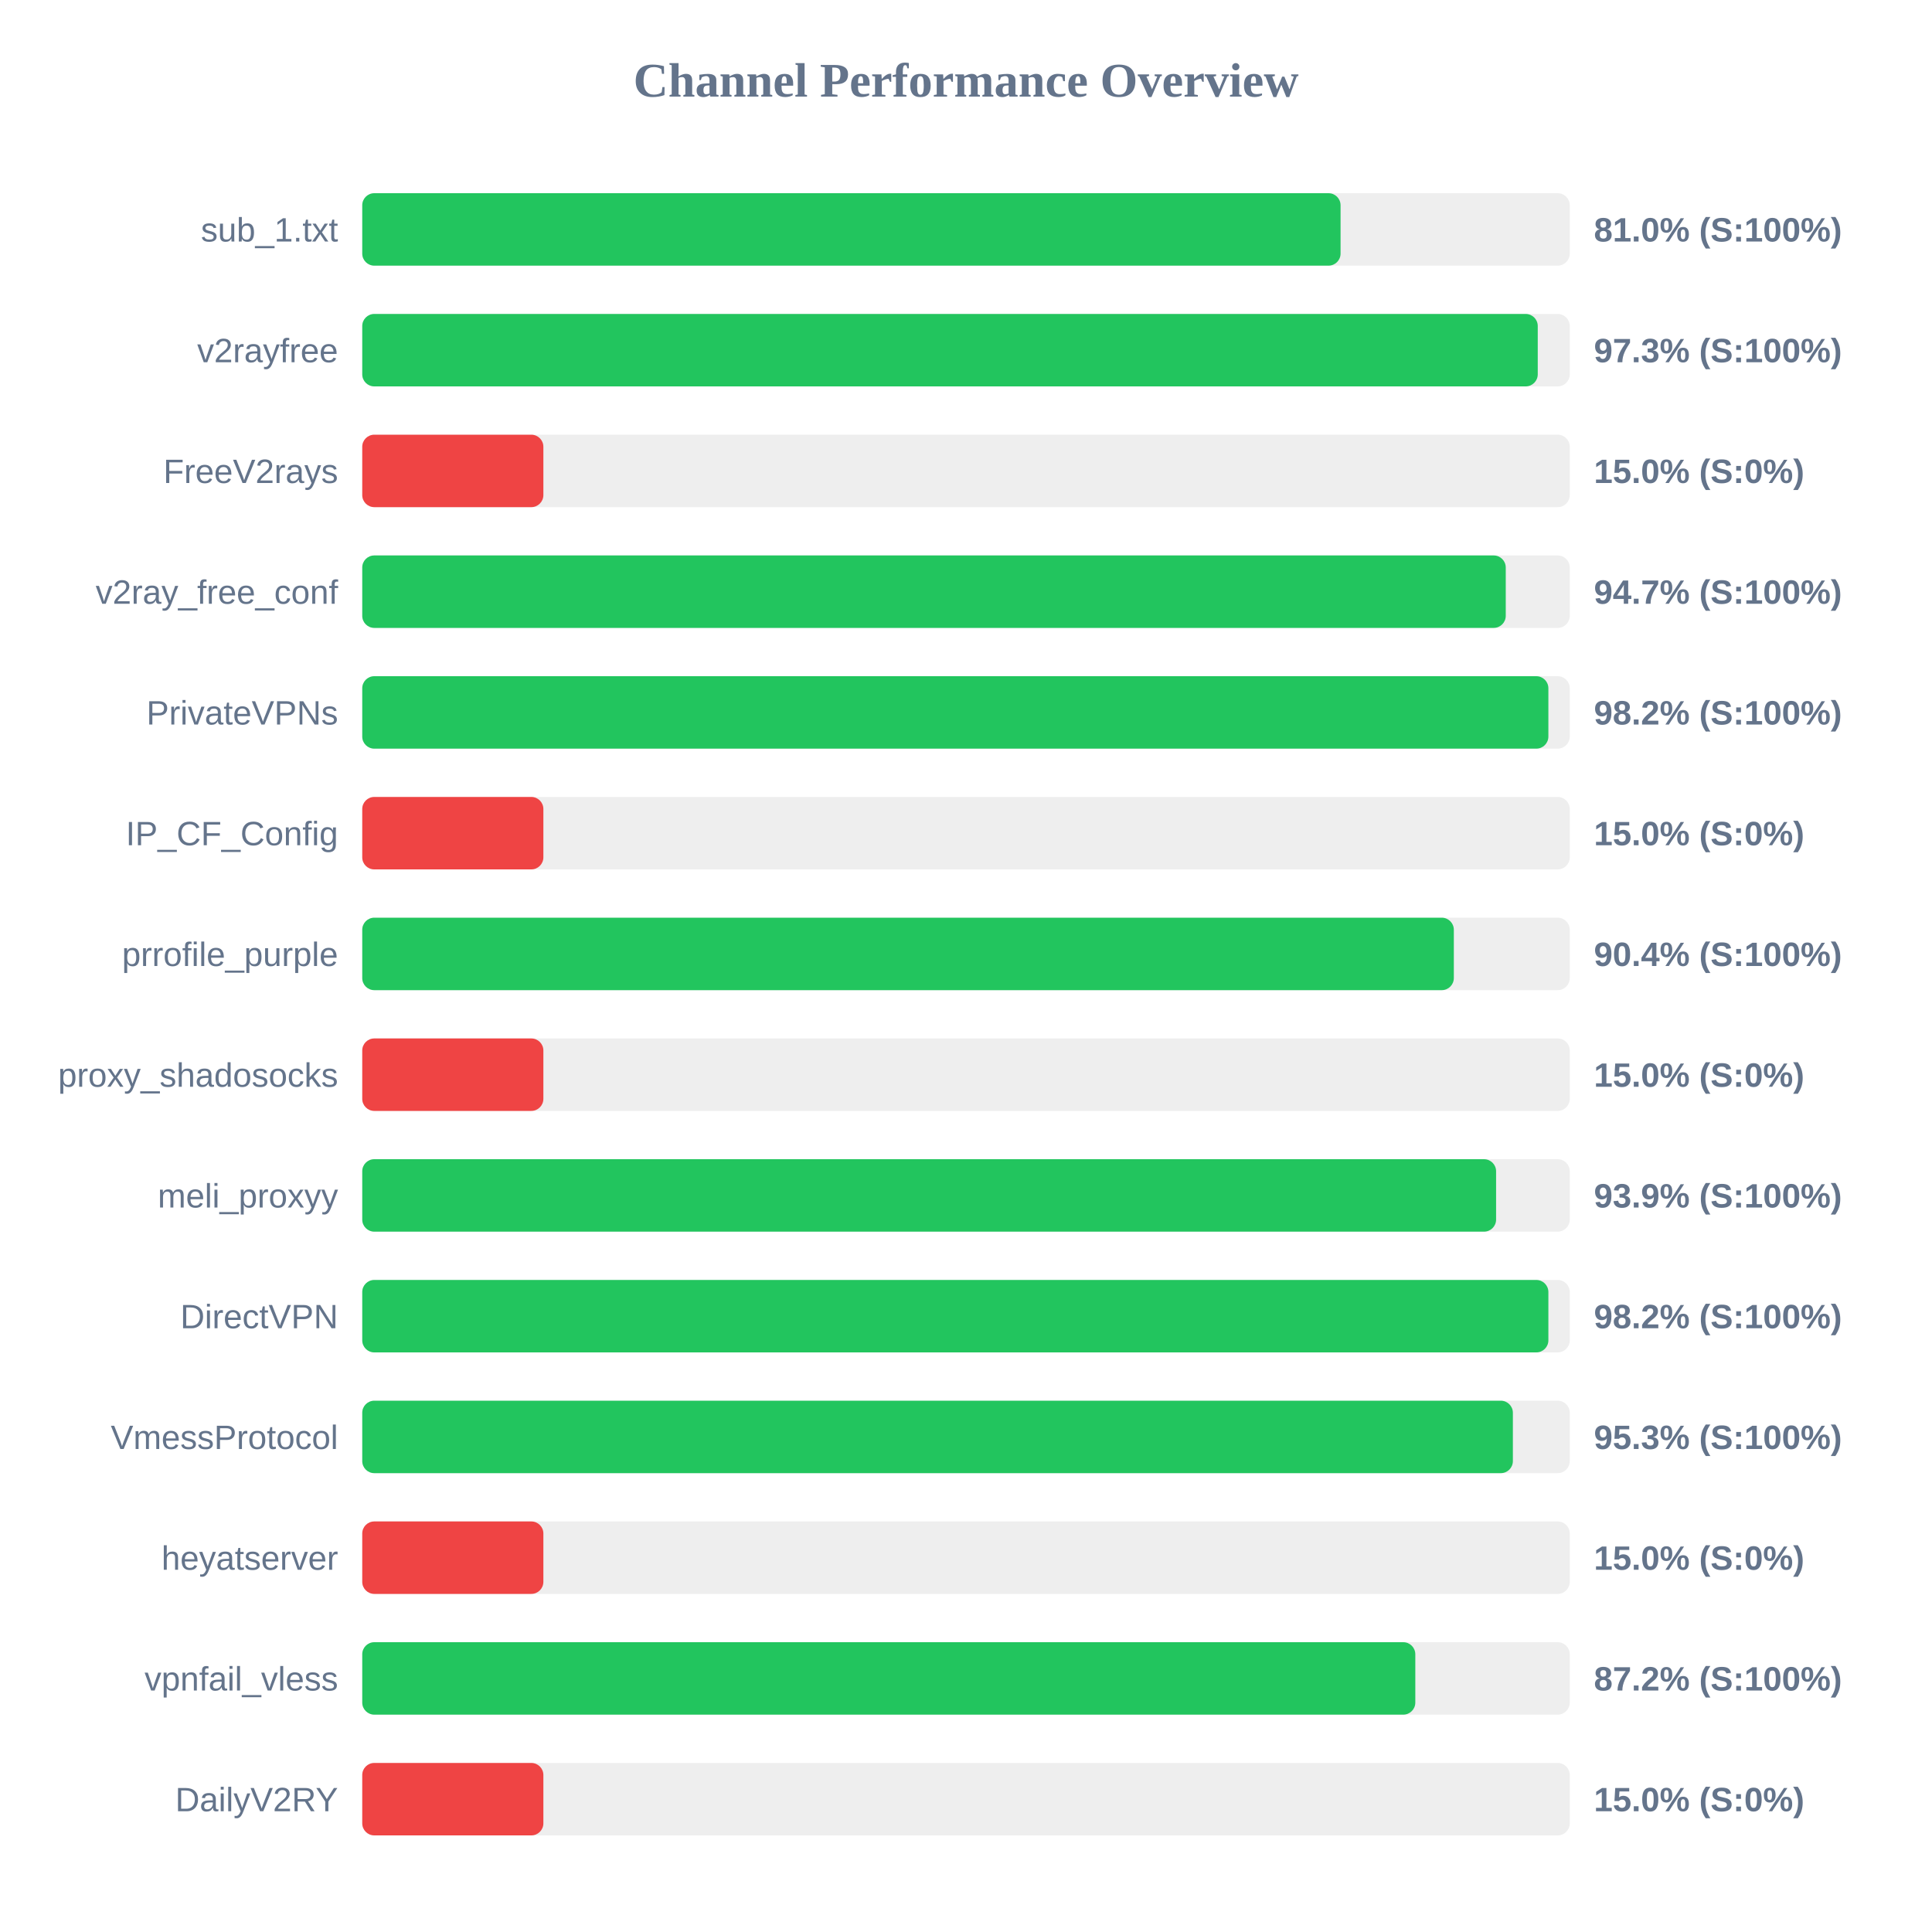
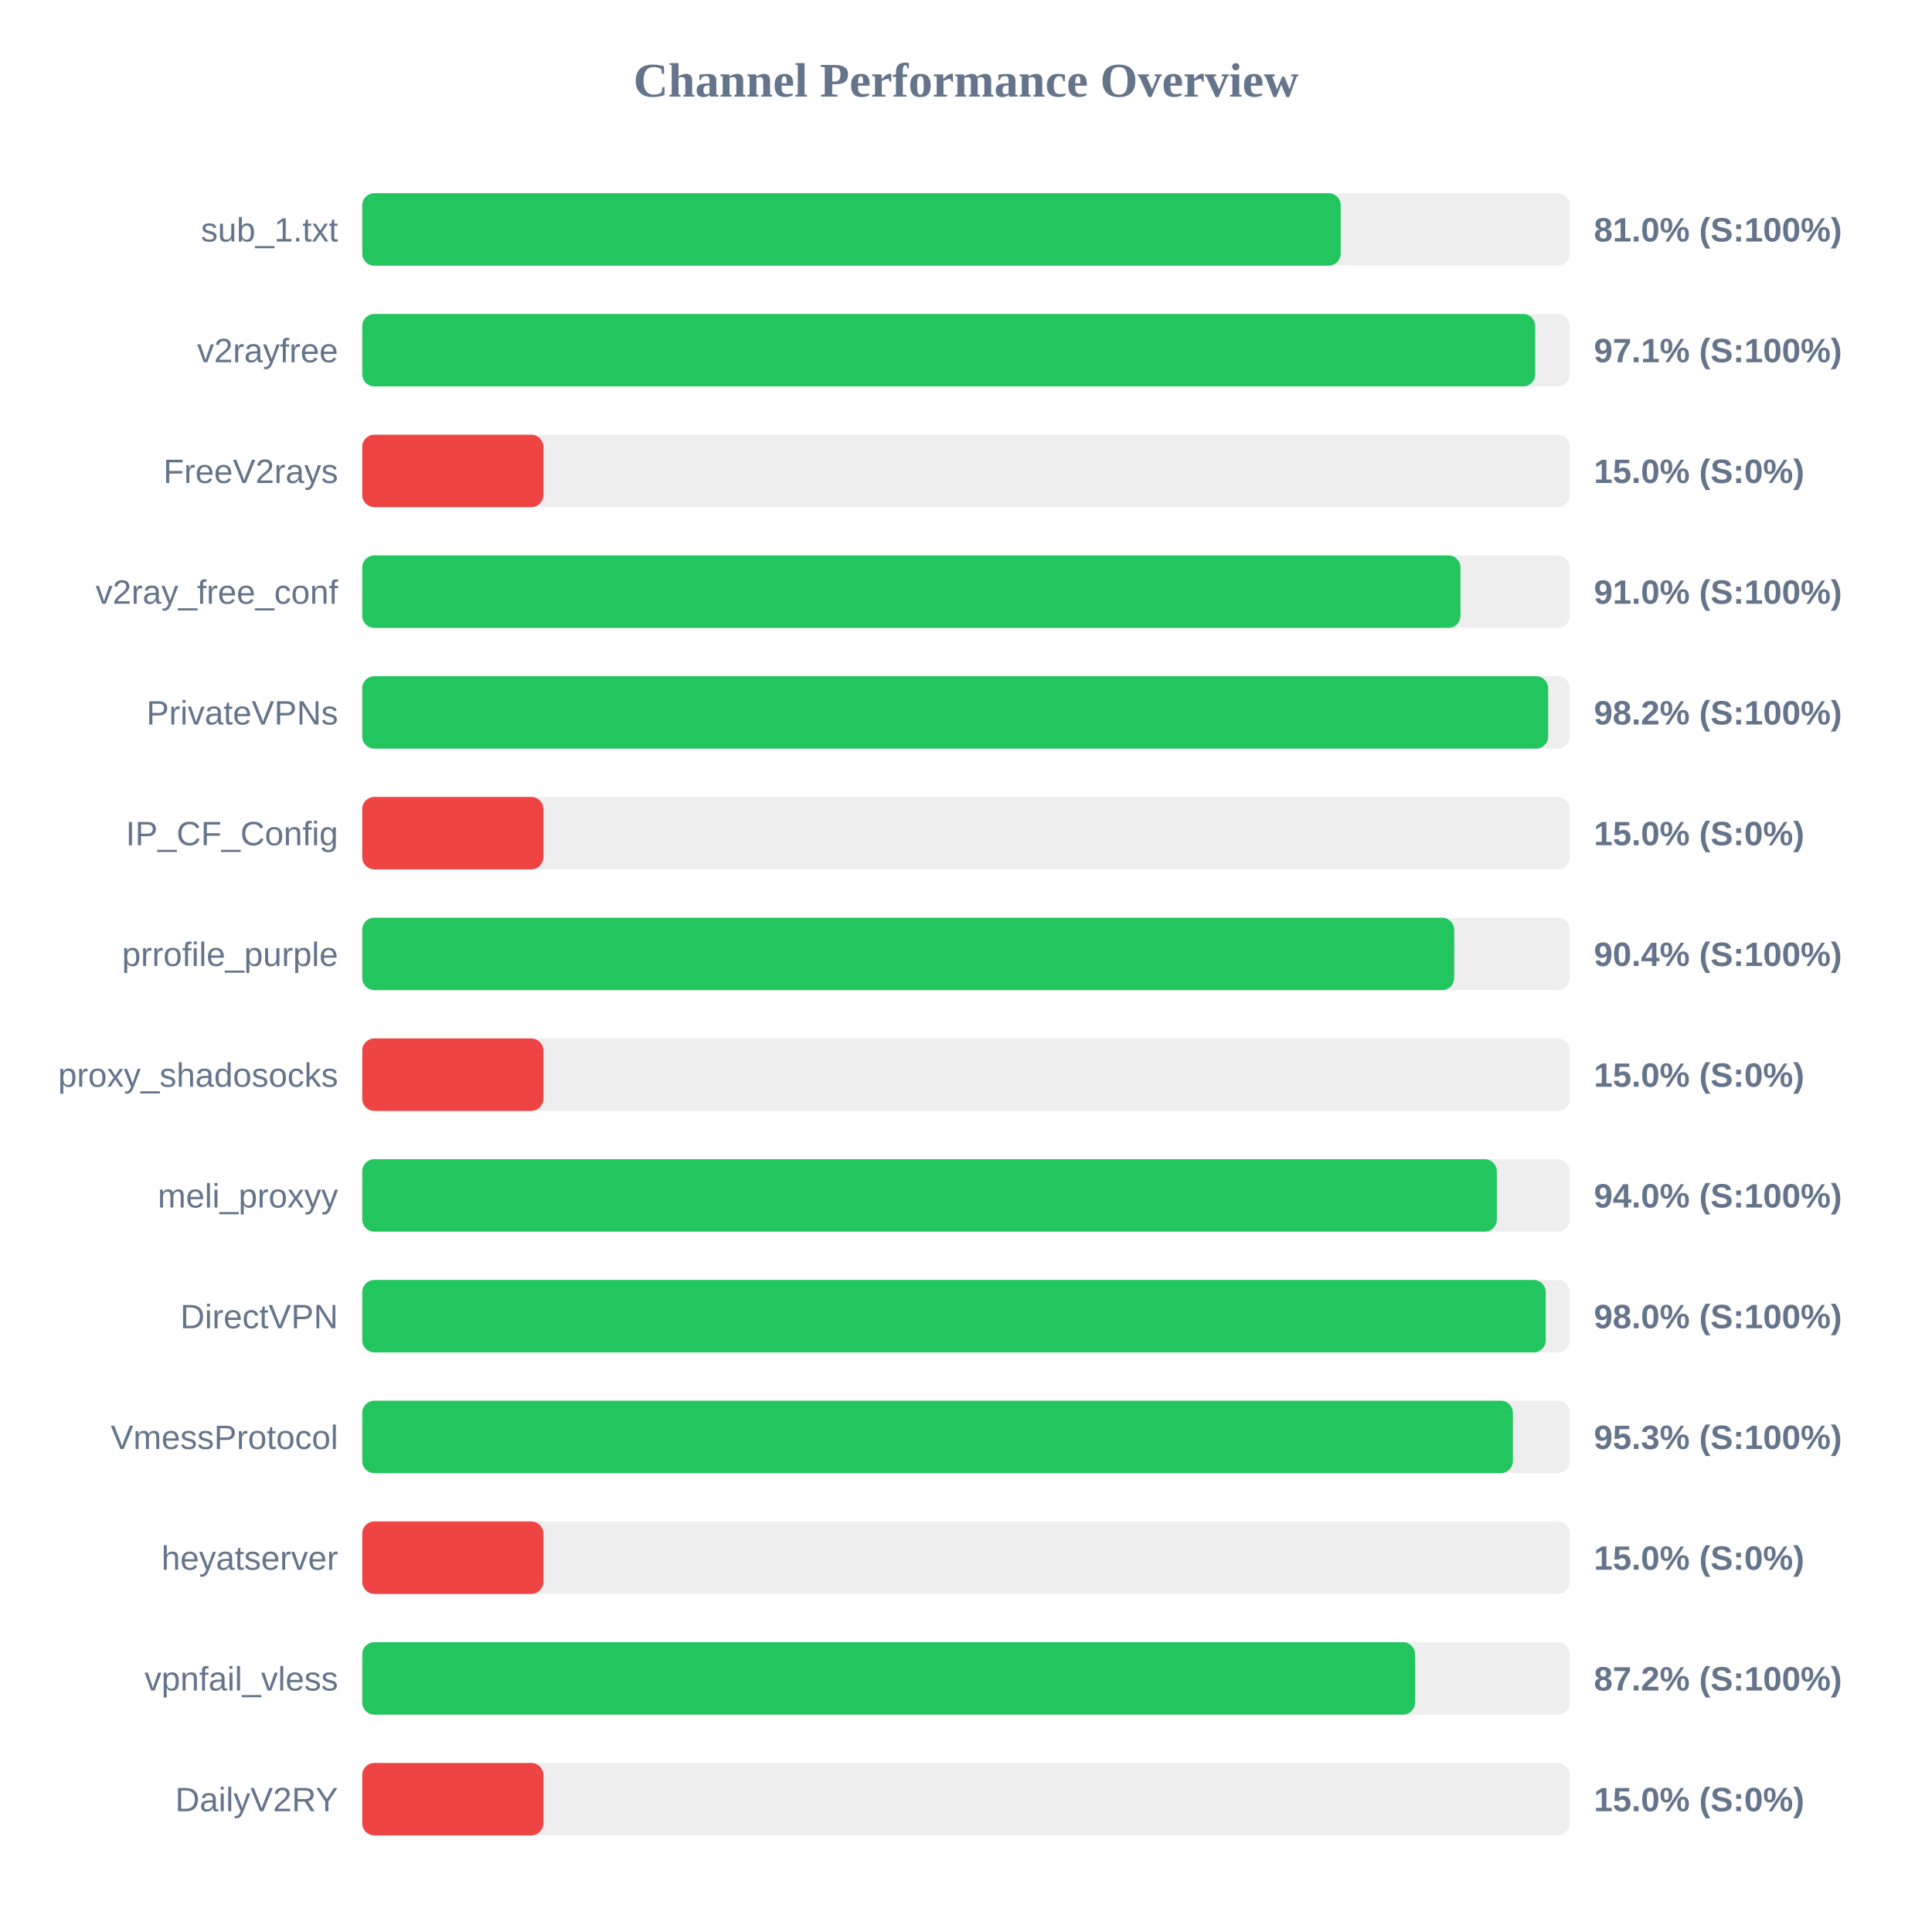
<svg xmlns="http://www.w3.org/2000/svg" width="800" height="800" version="1.1">
  <style>
        .row { font: 14px Arial; fill: #64748b; }
        .score { font: bold 14px Arial; fill: #64748b; }
    </style>
  <text x="400" y="40" text-anchor="middle" font-size="20px" font-weight="bold" fill="#64748b">Channel Performance Overview</text>
  <rect x="150" y="80" width="500" height="30" fill="#eee" rx="5" />
-   <rect x="150" y="80" width="405.1" height="30" fill="#22c55e" rx="5" />
+   <rect x="150" y="80" width="405.15" height="30" fill="#22c55e" rx="5" />
  <text x="140" y="100" text-anchor="end" class="row">sub_1.txt</text>
  <text x="660" y="100" text-anchor="start" class="score">81.0% (S:100%)</text>
  <rect x="150" y="130" width="500" height="30" fill="#eee" rx="5" />
-   <rect x="150" y="130" width="486.75" height="30" fill="#22c55e" rx="5" />
+   <rect x="150" y="130" width="485.7" height="30" fill="#22c55e" rx="5" />
  <text x="140" y="150" text-anchor="end" class="row">v2rayfree</text>
-   <text x="660" y="150" text-anchor="start" class="score">97.3% (S:100%)</text>
+   <text x="660" y="150" text-anchor="start" class="score">97.1% (S:100%)</text>
  <rect x="150" y="180" width="500" height="30" fill="#eee" rx="5" />
  <rect x="150" y="180" width="75.0" height="30" fill="#ef4444" rx="5" />
  <text x="140" y="200" text-anchor="end" class="row">FreeV2rays</text>
  <text x="660" y="200" text-anchor="start" class="score">15.0% (S:0%)</text>
  <rect x="150" y="230" width="500" height="30" fill="#eee" rx="5" />
-   <rect x="150" y="230" width="473.5" height="30" fill="#22c55e" rx="5" />
+   <rect x="150" y="230" width="454.75" height="30" fill="#22c55e" rx="5" />
  <text x="140" y="250" text-anchor="end" class="row">v2ray_free_conf</text>
-   <text x="660" y="250" text-anchor="start" class="score">94.7% (S:100%)</text>
+   <text x="660" y="250" text-anchor="start" class="score">91.0% (S:100%)</text>
  <rect x="150" y="280" width="500" height="30" fill="#eee" rx="5" />
-   <rect x="150" y="280" width="491.15" height="30" fill="#22c55e" rx="5" />
+   <rect x="150" y="280" width="491.05" height="30" fill="#22c55e" rx="5" />
  <text x="140" y="300" text-anchor="end" class="row">PrivateVPNs</text>
  <text x="660" y="300" text-anchor="start" class="score">98.2% (S:100%)</text>
  <rect x="150" y="330" width="500" height="30" fill="#eee" rx="5" />
  <rect x="150" y="330" width="75.0" height="30" fill="#ef4444" rx="5" />
  <text x="140" y="350" text-anchor="end" class="row">IP_CF_Config</text>
  <text x="660" y="350" text-anchor="start" class="score">15.0% (S:0%)</text>
  <rect x="150" y="380" width="500" height="30" fill="#eee" rx="5" />
-   <rect x="150" y="380" width="452.0" height="30" fill="#22c55e" rx="5" />
+   <rect x="150" y="380" width="452.15" height="30" fill="#22c55e" rx="5" />
  <text x="140" y="400" text-anchor="end" class="row">prrofile_purple</text>
  <text x="660" y="400" text-anchor="start" class="score">90.4% (S:100%)</text>
  <rect x="150" y="430" width="500" height="30" fill="#eee" rx="5" />
  <rect x="150" y="430" width="75.0" height="30" fill="#ef4444" rx="5" />
  <text x="140" y="450" text-anchor="end" class="row">proxy_shadosocks</text>
  <text x="660" y="450" text-anchor="start" class="score">15.0% (S:0%)</text>
  <rect x="150" y="480" width="500" height="30" fill="#eee" rx="5" />
-   <rect x="150" y="480" width="469.5" height="30" fill="#22c55e" rx="5" />
+   <rect x="150" y="480" width="469.8" height="30" fill="#22c55e" rx="5" />
  <text x="140" y="500" text-anchor="end" class="row">meli_proxyy</text>
-   <text x="660" y="500" text-anchor="start" class="score">93.9% (S:100%)</text>
+   <text x="660" y="500" text-anchor="start" class="score">94.0% (S:100%)</text>
  <rect x="150" y="530" width="500" height="30" fill="#eee" rx="5" />
-   <rect x="150" y="530" width="491.15" height="30" fill="#22c55e" rx="5" />
+   <rect x="150" y="530" width="490.05" height="30" fill="#22c55e" rx="5" />
  <text x="140" y="550" text-anchor="end" class="row">DirectVPN</text>
-   <text x="660" y="550" text-anchor="start" class="score">98.2% (S:100%)</text>
+   <text x="660" y="550" text-anchor="start" class="score">98.0% (S:100%)</text>
  <rect x="150" y="580" width="500" height="30" fill="#eee" rx="5" />
  <rect x="150" y="580" width="476.45" height="30" fill="#22c55e" rx="5" />
  <text x="140" y="600" text-anchor="end" class="row">VmessProtocol</text>
  <text x="660" y="600" text-anchor="start" class="score">95.3% (S:100%)</text>
  <rect x="150" y="630" width="500" height="30" fill="#eee" rx="5" />
  <rect x="150" y="630" width="75.0" height="30" fill="#ef4444" rx="5" />
  <text x="140" y="650" text-anchor="end" class="row">heyatserver</text>
  <text x="660" y="650" text-anchor="start" class="score">15.0% (S:0%)</text>
  <rect x="150" y="680" width="500" height="30" fill="#eee" rx="5" />
-   <rect x="150" y="680" width="436.05" height="30" fill="#22c55e" rx="5" />
+   <rect x="150" y="680" width="435.95" height="30" fill="#22c55e" rx="5" />
  <text x="140" y="700" text-anchor="end" class="row">vpnfail_vless</text>
  <text x="660" y="700" text-anchor="start" class="score">87.2% (S:100%)</text>
  <rect x="150" y="730" width="500" height="30" fill="#eee" rx="5" />
  <rect x="150" y="730" width="75.0" height="30" fill="#ef4444" rx="5" />
  <text x="140" y="750" text-anchor="end" class="row">DailyV2RY</text>
  <text x="660" y="750" text-anchor="start" class="score">15.0% (S:0%)</text>
</svg>
